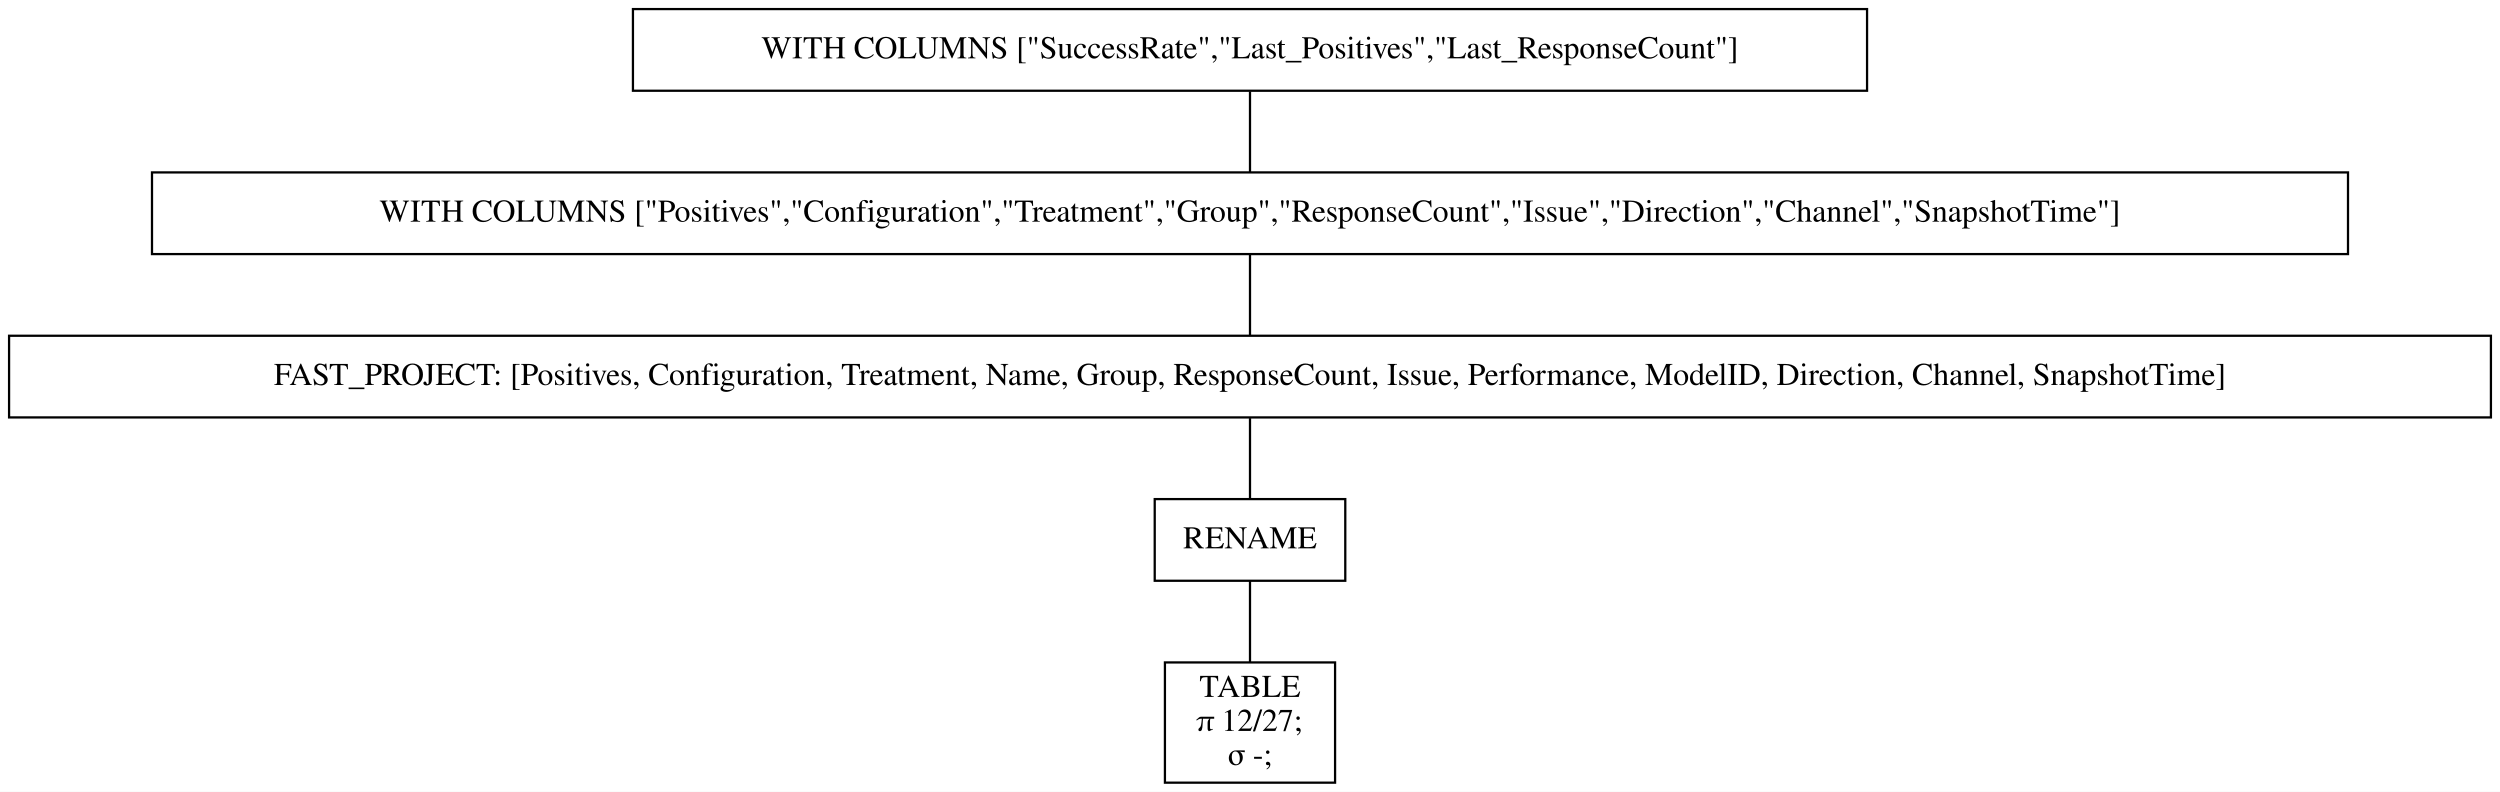
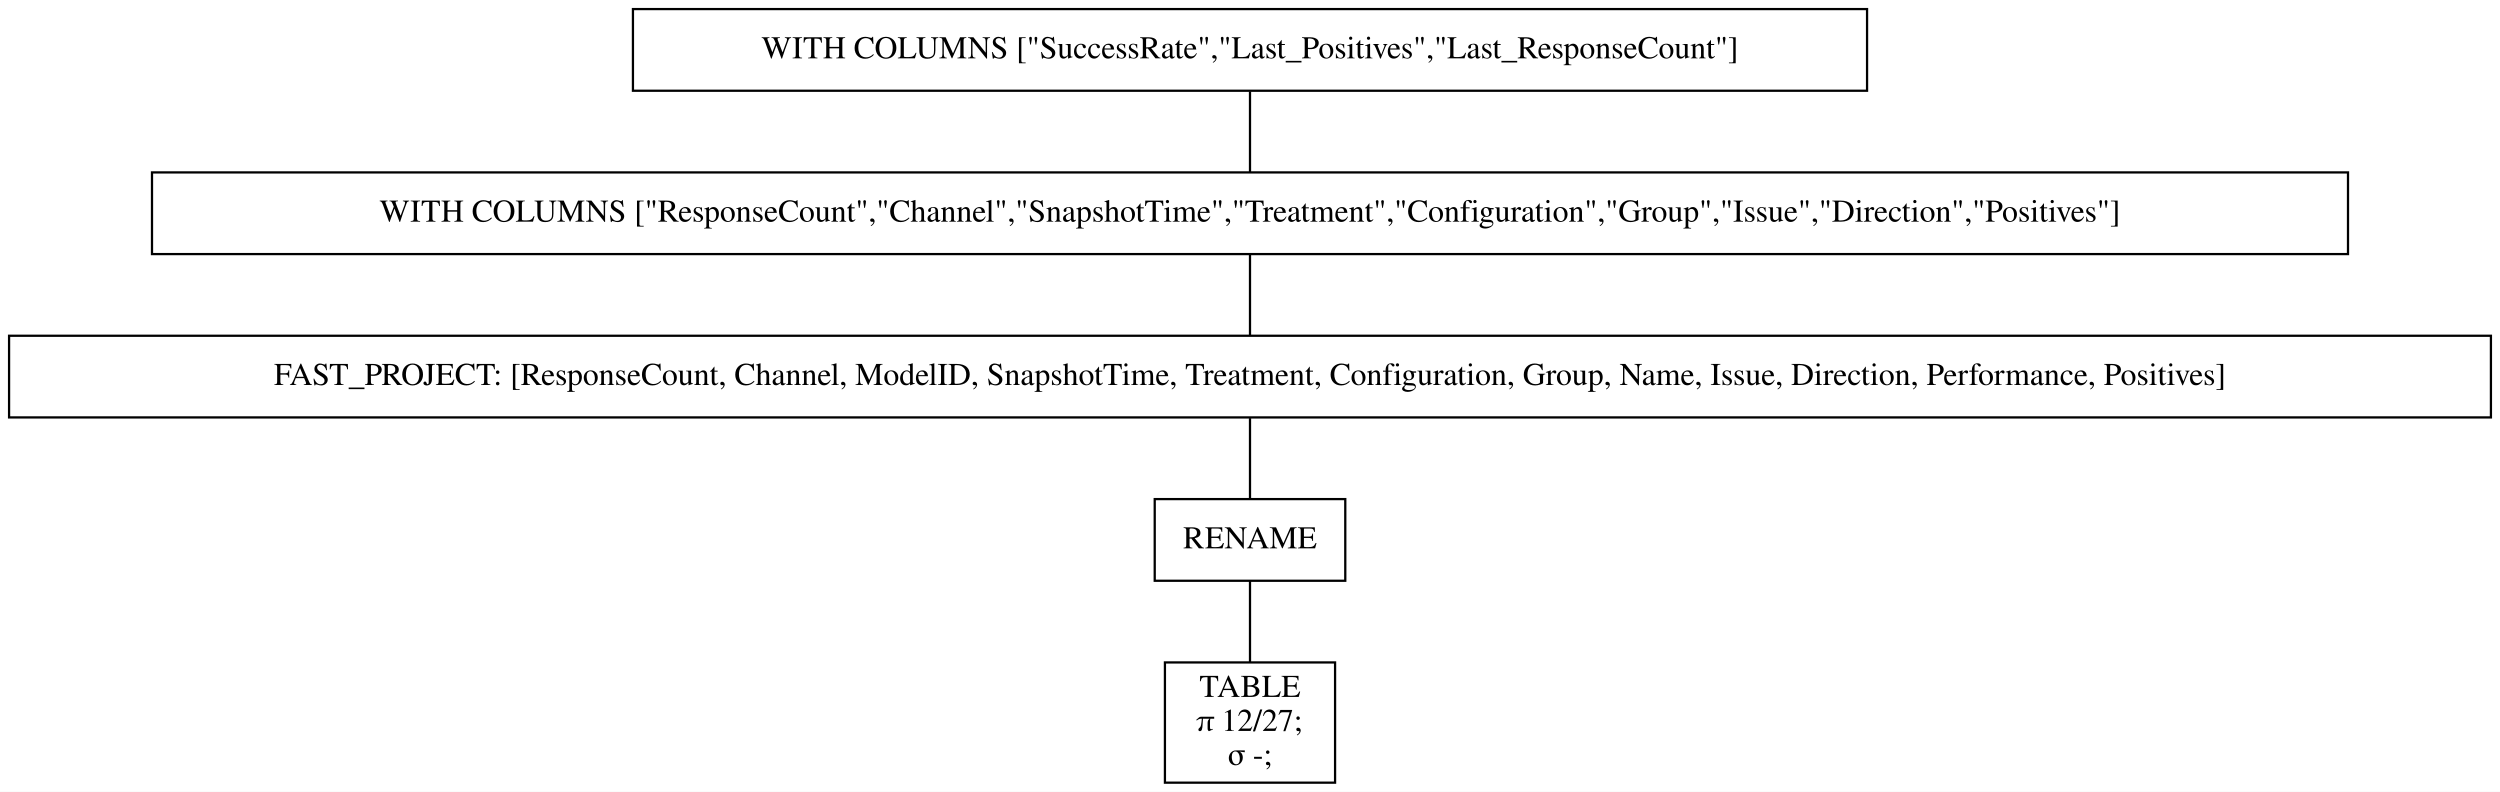
<svg xmlns="http://www.w3.org/2000/svg" width="1102pt" height="349pt" viewBox="0.00 0.00 1102.00 349.00">
  <g id="graph0" class="graph" transform="scale(1 1) rotate(0) translate(4 345)">
    <polygon fill="white" stroke="transparent" points="-4,4 -4,-345 1098,-345 1098,4 -4,4" />
    <g id="node1" class="node">
      <polygon fill="none" stroke="black" points="819,-341 275,-341 275,-305 819,-305 819,-341" />
      <text text-anchor="middle" x="547" y="-319.3" font-family="Times,serif" font-size="14.00">WITH COLUMNS ["SuccessRate","Last_Positives","Last_ResponseCount"]</text>
    </g>
    <g id="node2" class="node">
      <polygon fill="none" stroke="black" points="1031,-269 63,-269 63,-233 1031,-233 1031,-269" />
-       <text text-anchor="middle" x="547" y="-247.3" font-family="Times,serif" font-size="14.00">WITH COLUMNS ["Positives","Configuration","Treatment","Group","ResponseCount","Issue","Direction","Channel","SnapshotTime"]</text>
+       <text text-anchor="middle" x="547" y="-247.3" font-family="Times,serif" font-size="14.00">WITH COLUMNS ["ResponseCount","Channel","SnapshotTime","Treatment","Configuration","Group","Issue","Direction","Positives"]</text>
    </g>
    <g id="edge1" class="edge">
      <path fill="none" stroke="black" d="M547,-304.7C547,-293.85 547,-279.92 547,-269.1" />
    </g>
    <g id="node3" class="node">
      <polygon fill="none" stroke="black" points="1094,-197 0,-197 0,-161 1094,-161 1094,-197" />
-       <text text-anchor="middle" x="547" y="-175.3" font-family="Times,serif" font-size="14.00">FAST_PROJECT: [Positives, Configuration, Treatment, Name, Group, ResponseCount, Issue, Performance, ModelID, Direction, Channel, SnapshotTime]</text>
+       <text text-anchor="middle" x="547" y="-175.3" font-family="Times,serif" font-size="14.00">FAST_PROJECT: [ResponseCount, Channel, ModelID, SnapshotTime, Treatment, Configuration, Group, Name, Issue, Direction, Performance, Positives]</text>
    </g>
    <g id="edge2" class="edge">
      <path fill="none" stroke="black" d="M547,-232.7C547,-221.85 547,-207.92 547,-197.1" />
    </g>
    <g id="node4" class="node">
      <polygon fill="none" stroke="black" points="589,-125 505,-125 505,-89 589,-89 589,-125" />
      <text text-anchor="middle" x="547" y="-103.3" font-family="Times,serif" font-size="14.00">RENAME</text>
    </g>
    <g id="edge3" class="edge">
      <path fill="none" stroke="black" d="M547,-160.7C547,-149.85 547,-135.92 547,-125.1" />
    </g>
    <g id="node5" class="node">
      <polygon fill="none" stroke="black" points="584.5,-53 509.5,-53 509.5,0 584.5,0 584.5,-53" />
      <text text-anchor="middle" x="547" y="-37.8" font-family="Times,serif" font-size="14.00">TABLE</text>
      <text text-anchor="middle" x="547" y="-22.8" font-family="Times,serif" font-size="14.00">π 12/27;</text>
      <text text-anchor="middle" x="547" y="-7.8" font-family="Times,serif" font-size="14.00">σ -;</text>
    </g>
    <g id="edge4" class="edge">
      <path fill="none" stroke="black" d="M547,-88.97C547,-78.51 547,-64.9 547,-53.16" />
    </g>
  </g>
</svg>
